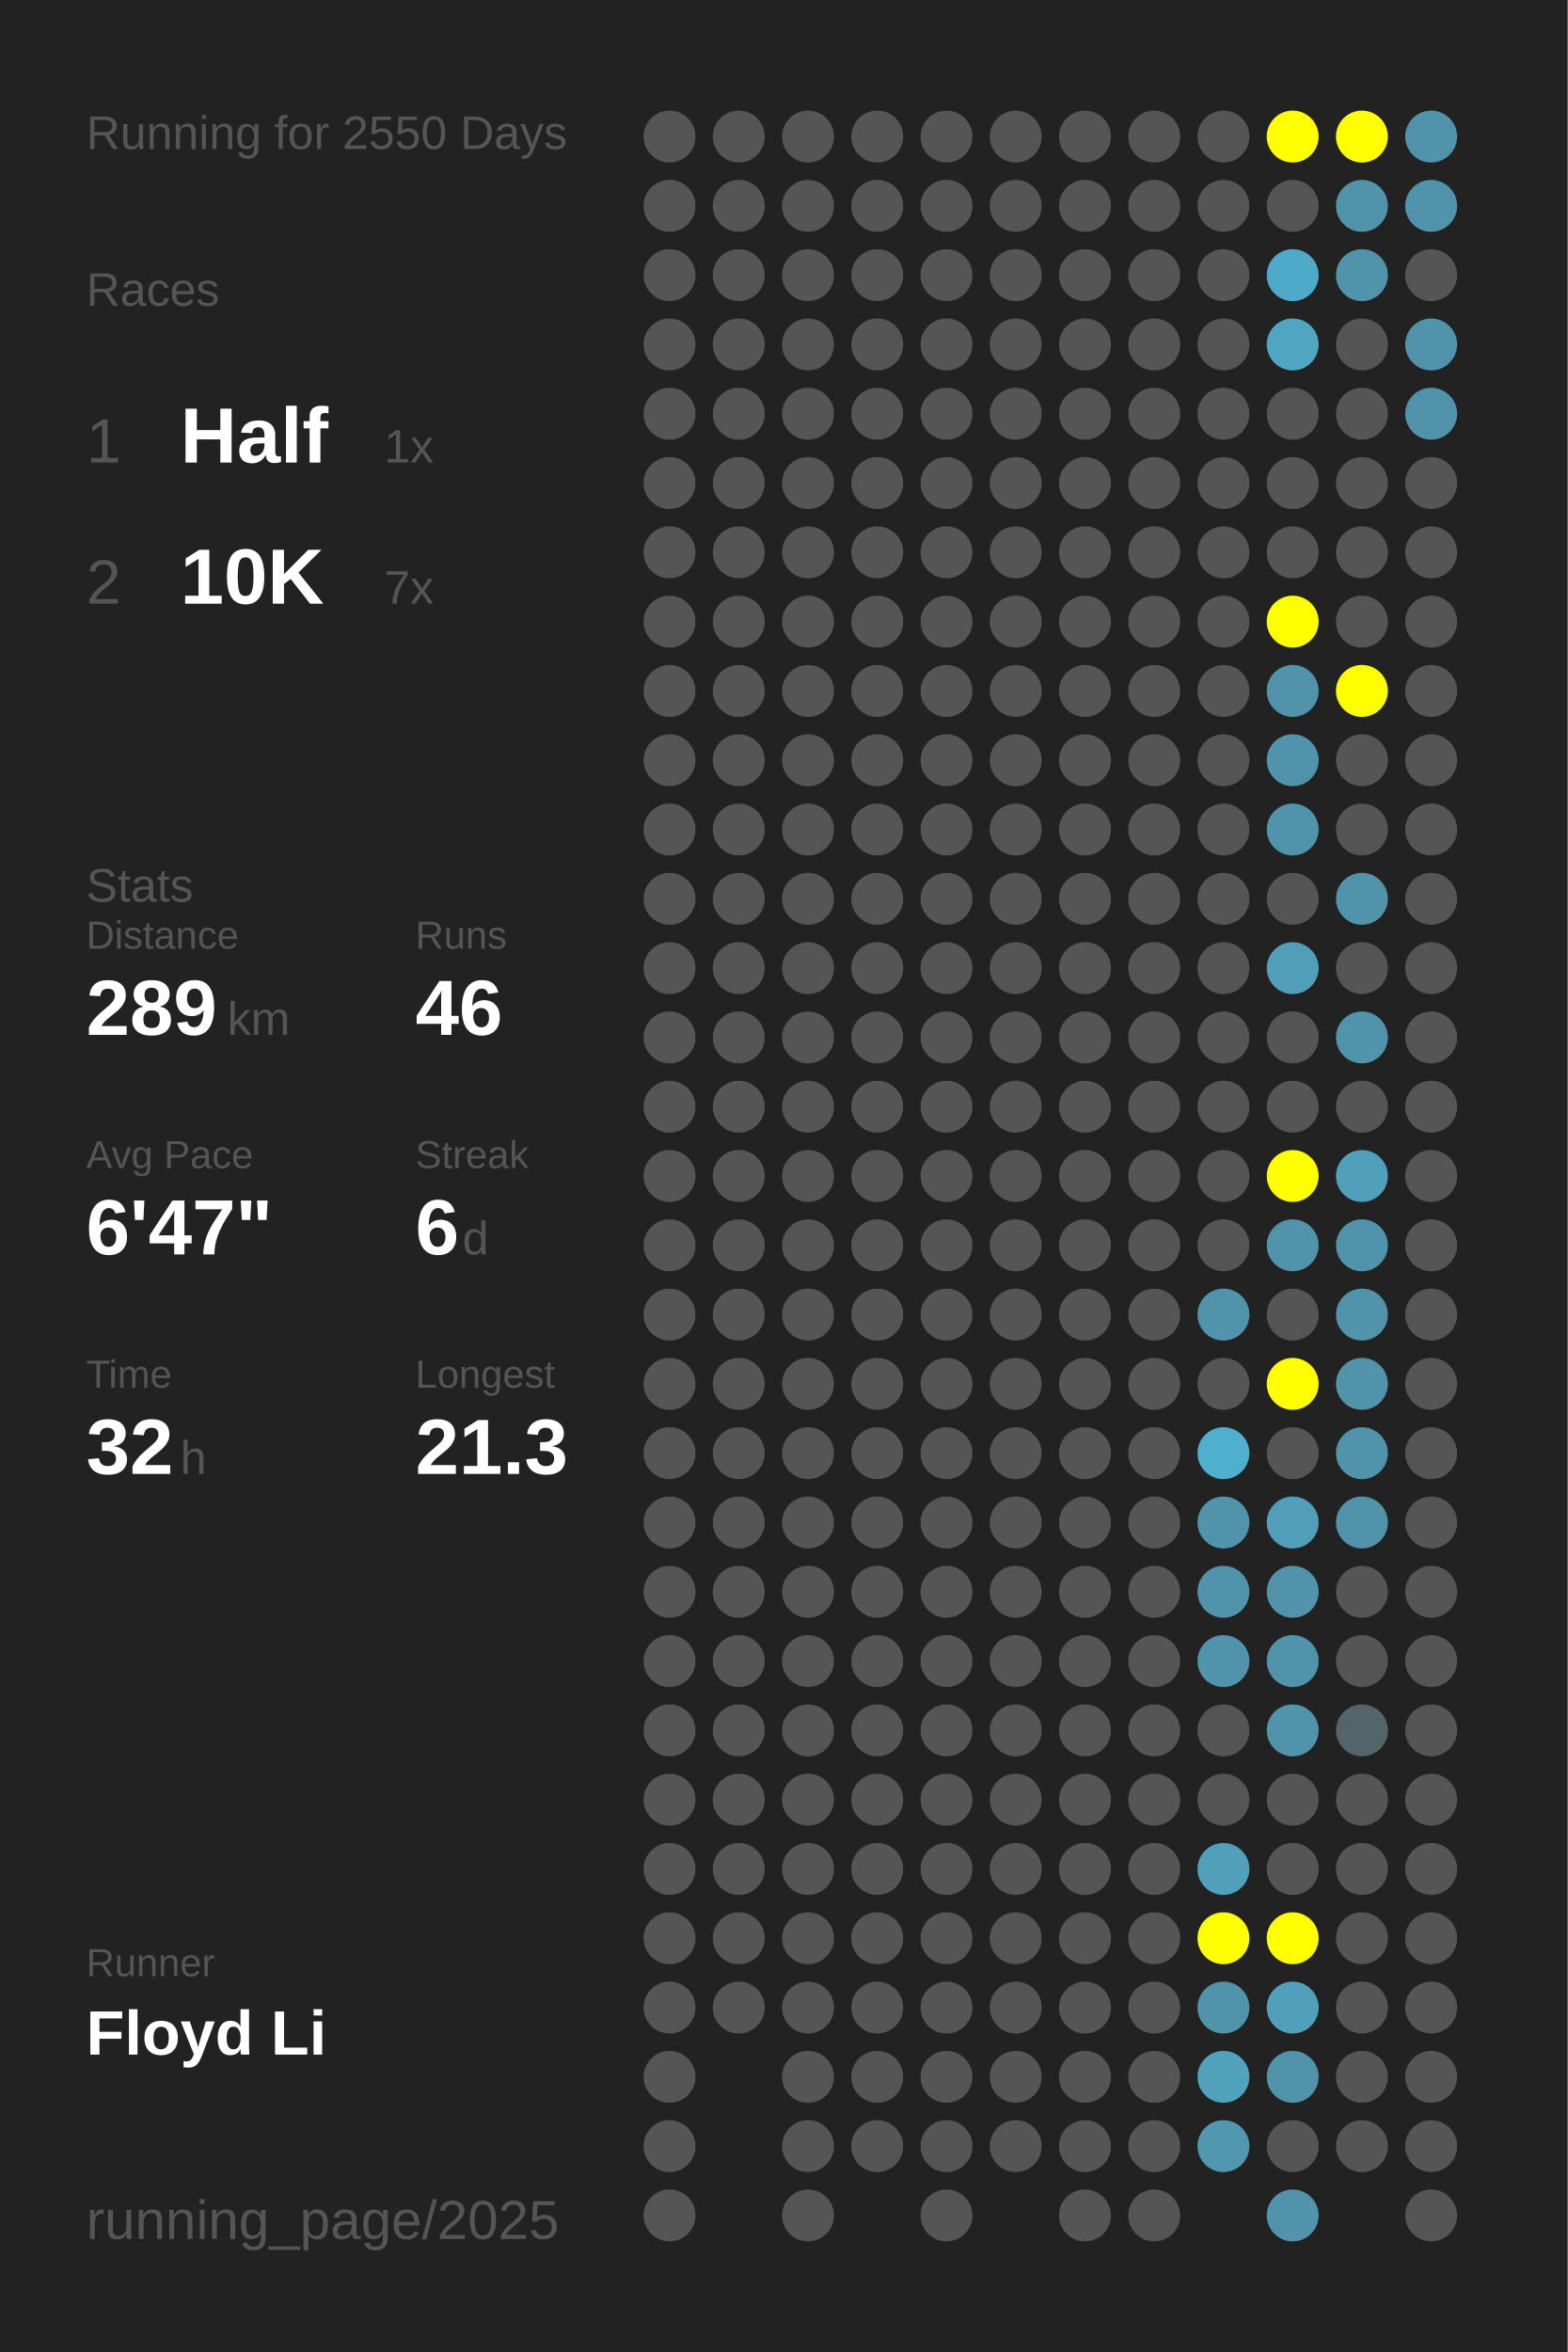
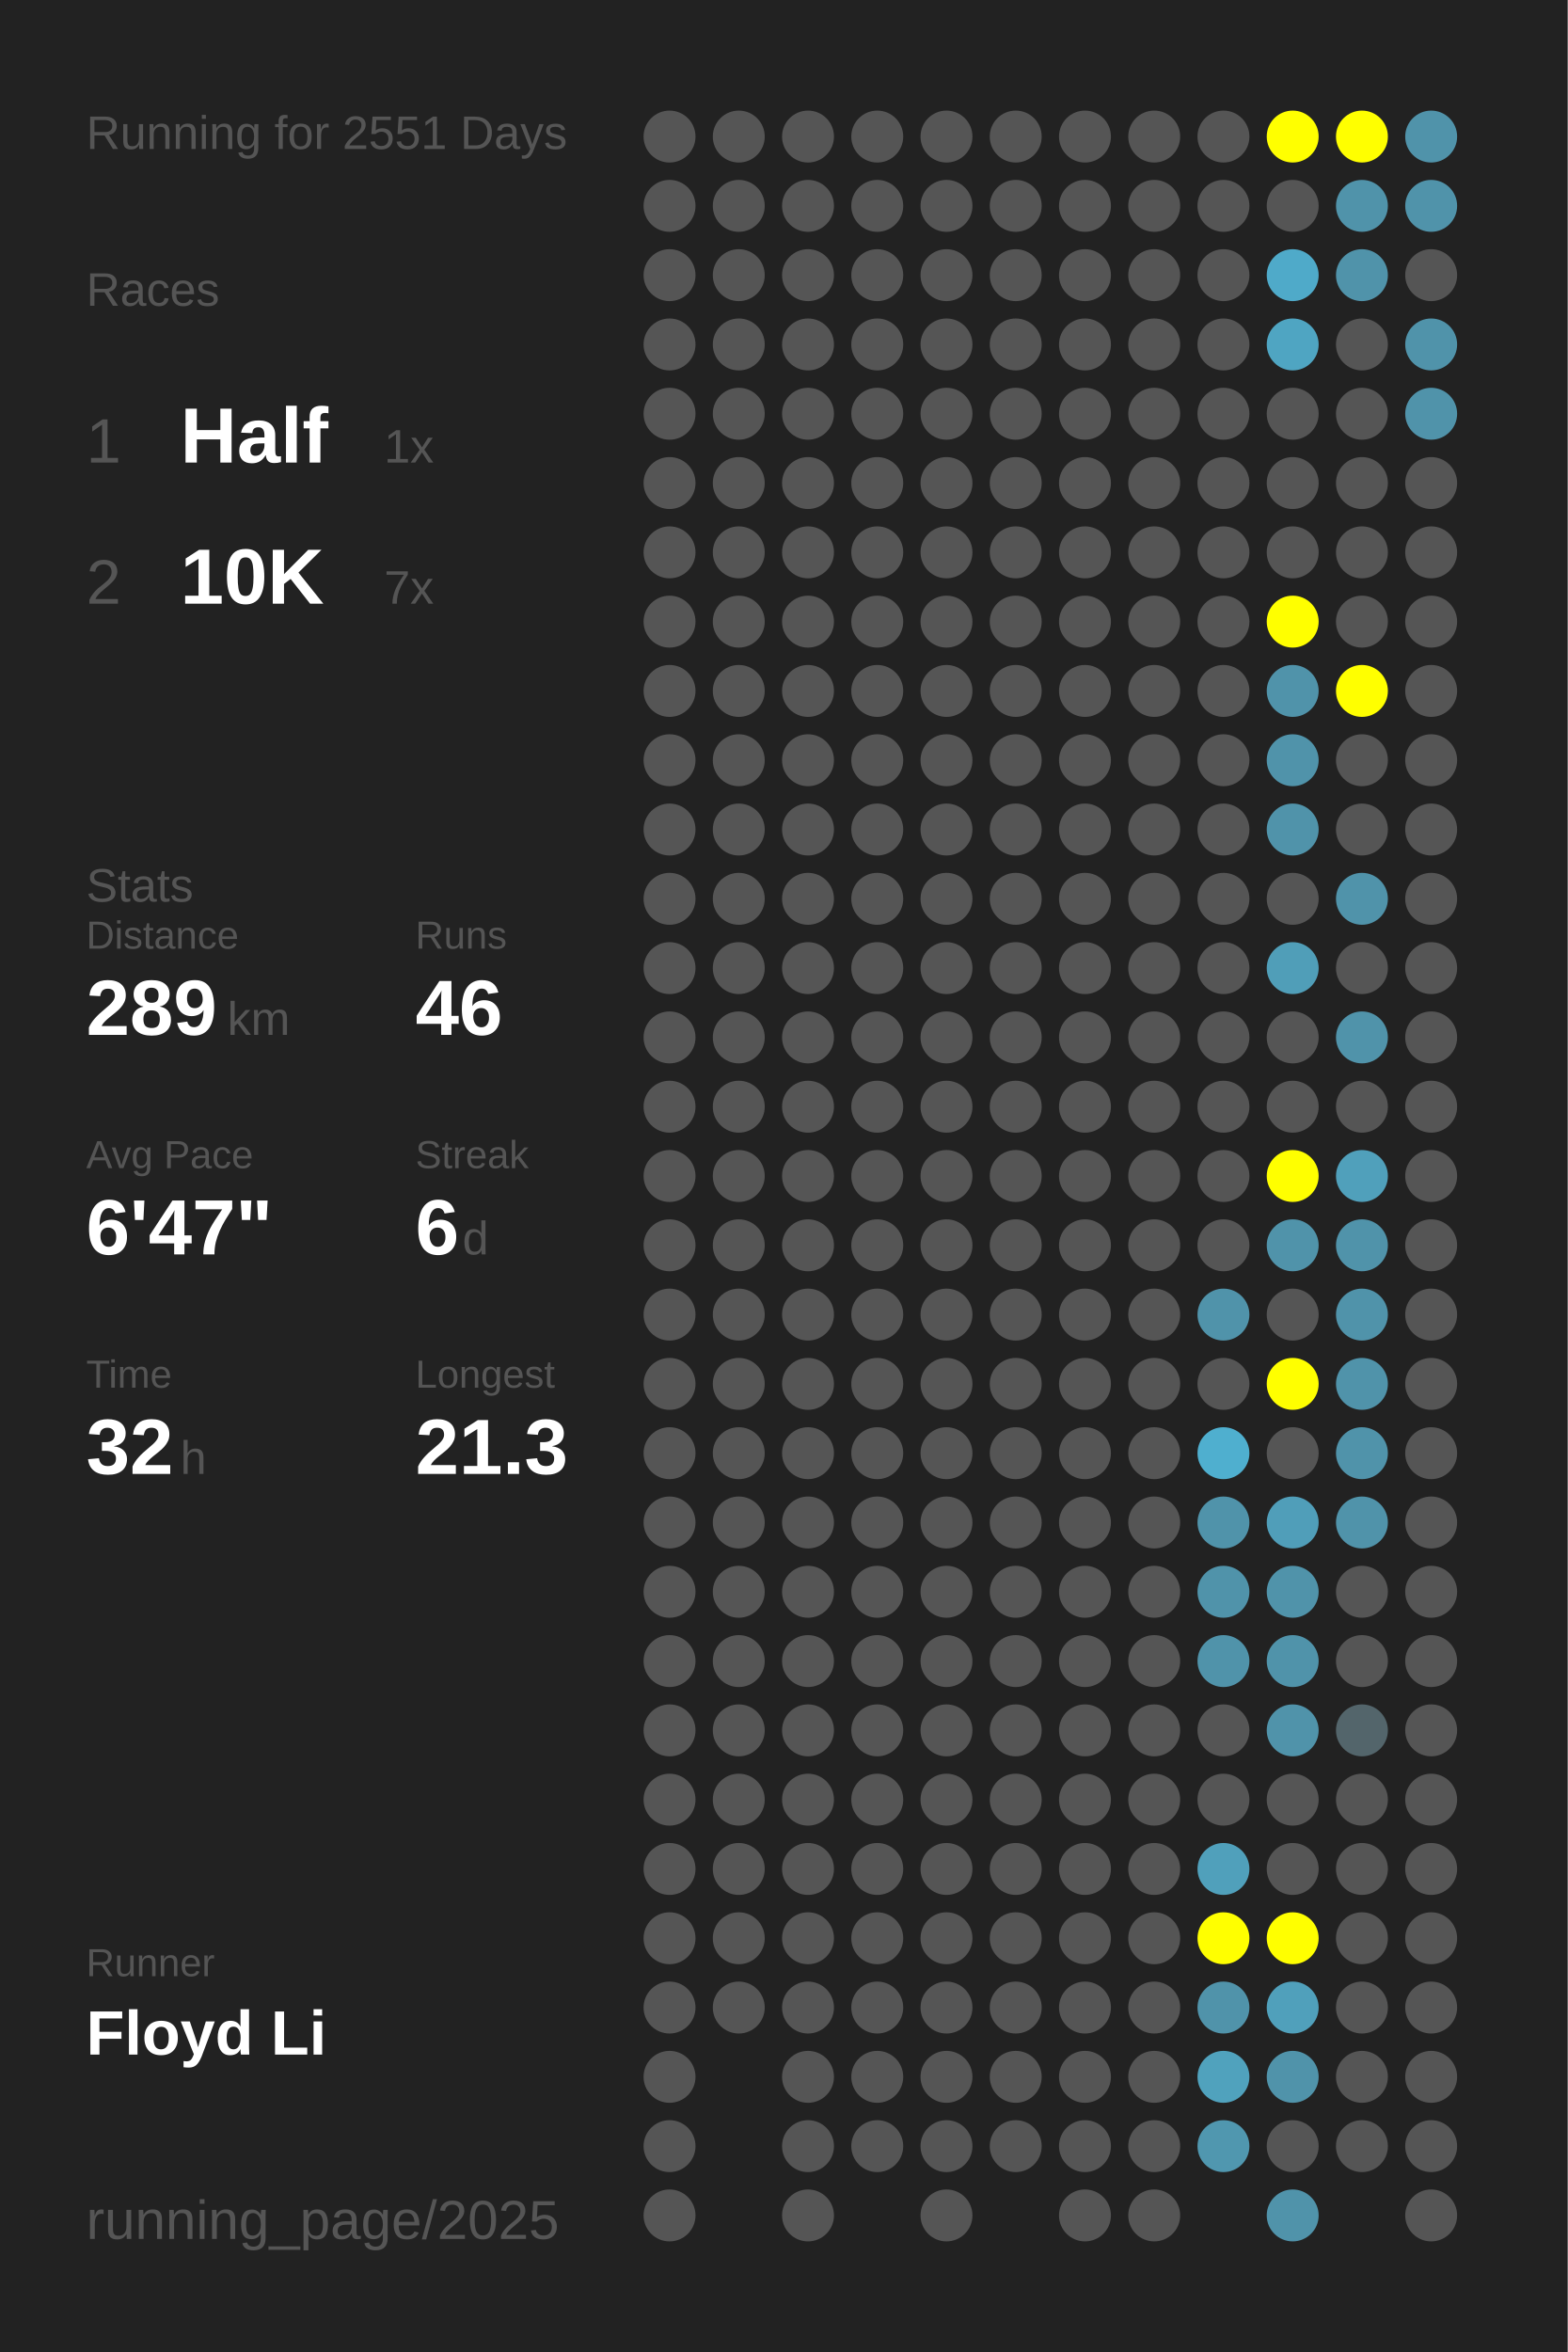
<svg xmlns="http://www.w3.org/2000/svg" baseProfile="full" height="300mm" version="1.1" viewBox="0,0,200,300" width="200mm">
  <defs />
  <rect fill="#222222" height="300" width="200" x="0" y="0" />
-   <text fill="#555555" style="font-size:6px; font-family:Arial;" x="11" y="19">Running for 2550 Days</text>
+   <text fill="#555555" style="font-size:6px; font-family:Arial;" x="11" y="19">Running for 2551 Days</text>
  <text fill="#555555" style="font-size:6px; font-family:Arial;" x="11" y="39">Races</text>
  <text fill="#555555" style="font-size:8px; font-family:Arial;" x="11" y="59">1</text>
  <text fill="#FFFFFF" style="font-size:10px; font-family:Arial; font-weight:bold;" x="23" y="59">Half</text>
  <text fill="#555555" style="font-size:6px; font-family:Arial;" x="49" y="59">1x</text>
  <text fill="#555555" style="font-size:8px; font-family:Arial;" x="11" y="77">2</text>
  <text fill="#FFFFFF" style="font-size:10px; font-family:Arial; font-weight:bold;" x="23" y="77">10K</text>
  <text fill="#555555" style="font-size:6px; font-family:Arial;" x="49" y="77">7x</text>
  <text fill="#555555" style="font-size:6px; font-family:Arial;" x="11" y="115">Stats</text>
  <text fill="#555555" style="font-size:5px; font-family:Arial;" x="11" y="121">Distance</text>
  <text fill="#FFFFFF" style="font-size:10px; font-family:Arial; font-weight:bold;" x="11" y="132">289</text>
  <text fill="#555555" style="font-size:6px; font-family:Arial;" x="29" y="132">km</text>
  <text fill="#555555" style="font-size:5px; font-family:Arial;" x="53" y="121">Runs</text>
  <text fill="#FFFFFF" style="font-size:10px; font-family:Arial; font-weight:bold;" x="53" y="132">46</text>
  <text fill="#555555" style="font-size:5px; font-family:Arial;" x="11" y="149">Avg Pace</text>
  <text fill="#FFFFFF" style="font-size:10px; font-family:Arial; font-weight:bold;" x="11" y="160">6'47"</text>
  <text fill="#555555" style="font-size:5px; font-family:Arial;" x="53" y="149">Streak</text>
  <text fill="#FFFFFF" style="font-size:10px; font-family:Arial; font-weight:bold;" x="53" y="160">6</text>
  <text fill="#555555" style="font-size:6px; font-family:Arial;" x="59" y="160">d</text>
  <text fill="#555555" style="font-size:5px; font-family:Arial;" x="11" y="177">Time</text>
  <text fill="#FFFFFF" style="font-size:10px; font-family:Arial; font-weight:bold;" x="11" y="188">32</text>
  <text fill="#555555" style="font-size:6px; font-family:Arial;" x="23" y="188">h</text>
  <text fill="#555555" style="font-size:5px; font-family:Arial;" x="53" y="177">Longest</text>
  <text fill="#FFFFFF" style="font-size:10px; font-family:Arial; font-weight:bold;" x="53" y="188">21.3</text>
  <text fill="#555555" style="font-size:5px; font-family:Arial;" x="11" y="252.065">Runner</text>
  <text fill="#FFFFFF" style="font-size:8px; font-family:Arial; font-weight:bold;" x="11" y="262.065">Floyd Li</text>
  <text fill="#555555" style="font-size:7px; font-family:Arial;" x="11" y="285.581">running_page/2025</text>
  <circle cx="85.417" cy="17.419" fill="#555555" r="3.312" />
  <circle cx="85.417" cy="26.258" fill="#555555" r="3.312" />
  <circle cx="85.417" cy="35.097" fill="#555555" r="3.312" />
  <circle cx="85.417" cy="43.935" fill="#555555" r="3.312" />
  <circle cx="85.417" cy="52.774" fill="#555555" r="3.312" />
  <circle cx="85.417" cy="61.613" fill="#555555" r="3.312" />
  <circle cx="85.417" cy="70.452" fill="#555555" r="3.312" />
  <circle cx="85.417" cy="79.29" fill="#555555" r="3.312" />
  <circle cx="85.417" cy="88.129" fill="#555555" r="3.312" />
  <circle cx="85.417" cy="96.968" fill="#555555" r="3.312" />
  <circle cx="85.417" cy="105.806" fill="#555555" r="3.312" />
  <circle cx="85.417" cy="114.645" fill="#555555" r="3.312" />
  <circle cx="85.417" cy="123.484" fill="#555555" r="3.312" />
  <circle cx="85.417" cy="132.323" fill="#555555" r="3.312" />
  <circle cx="85.417" cy="141.161" fill="#555555" r="3.312" />
  <circle cx="85.417" cy="150" fill="#555555" r="3.312" />
  <circle cx="85.417" cy="158.839" fill="#555555" r="3.312" />
  <circle cx="85.417" cy="167.677" fill="#555555" r="3.312" />
  <circle cx="85.417" cy="176.516" fill="#555555" r="3.312" />
  <circle cx="85.417" cy="185.355" fill="#555555" r="3.312" />
  <circle cx="85.417" cy="194.194" fill="#555555" r="3.312" />
  <circle cx="85.417" cy="203.032" fill="#555555" r="3.312" />
  <circle cx="85.417" cy="211.871" fill="#555555" r="3.312" />
  <circle cx="85.417" cy="220.71" fill="#555555" r="3.312" />
  <circle cx="85.417" cy="229.548" fill="#555555" r="3.312" />
  <circle cx="85.417" cy="238.387" fill="#555555" r="3.312" />
  <circle cx="85.417" cy="247.226" fill="#555555" r="3.312" />
  <circle cx="85.417" cy="256.065" fill="#555555" r="3.312" />
  <circle cx="85.417" cy="264.903" fill="#555555" r="3.312" />
  <circle cx="85.417" cy="273.742" fill="#555555" r="3.312" />
  <circle cx="85.417" cy="282.581" fill="#555555" r="3.312" />
  <circle cx="94.25" cy="17.419" fill="#555555" r="3.312" />
  <circle cx="94.25" cy="26.258" fill="#555555" r="3.312" />
  <circle cx="94.25" cy="35.097" fill="#555555" r="3.312" />
  <circle cx="94.25" cy="43.935" fill="#555555" r="3.312" />
  <circle cx="94.25" cy="52.774" fill="#555555" r="3.312" />
  <circle cx="94.25" cy="61.613" fill="#555555" r="3.312" />
  <circle cx="94.25" cy="70.452" fill="#555555" r="3.312" />
  <circle cx="94.25" cy="79.29" fill="#555555" r="3.312" />
  <circle cx="94.25" cy="88.129" fill="#555555" r="3.312" />
  <circle cx="94.25" cy="96.968" fill="#555555" r="3.312" />
  <circle cx="94.25" cy="105.806" fill="#555555" r="3.312" />
  <circle cx="94.25" cy="114.645" fill="#555555" r="3.312" />
  <circle cx="94.25" cy="123.484" fill="#555555" r="3.312" />
  <circle cx="94.25" cy="132.323" fill="#555555" r="3.312" />
  <circle cx="94.25" cy="141.161" fill="#555555" r="3.312" />
  <circle cx="94.25" cy="150" fill="#555555" r="3.312" />
  <circle cx="94.25" cy="158.839" fill="#555555" r="3.312" />
  <circle cx="94.25" cy="167.677" fill="#555555" r="3.312" />
  <circle cx="94.25" cy="176.516" fill="#555555" r="3.312" />
  <circle cx="94.25" cy="185.355" fill="#555555" r="3.312" />
  <circle cx="94.25" cy="194.194" fill="#555555" r="3.312" />
  <circle cx="94.25" cy="203.032" fill="#555555" r="3.312" />
  <circle cx="94.25" cy="211.871" fill="#555555" r="3.312" />
  <circle cx="94.25" cy="220.71" fill="#555555" r="3.312" />
  <circle cx="94.25" cy="229.548" fill="#555555" r="3.312" />
  <circle cx="94.25" cy="238.387" fill="#555555" r="3.312" />
  <circle cx="94.25" cy="247.226" fill="#555555" r="3.312" />
  <circle cx="94.25" cy="256.065" fill="#555555" r="3.312" />
  <circle cx="103.083" cy="17.419" fill="#555555" r="3.312" />
  <circle cx="103.083" cy="26.258" fill="#555555" r="3.312" />
  <circle cx="103.083" cy="35.097" fill="#555555" r="3.312" />
  <circle cx="103.083" cy="43.935" fill="#555555" r="3.312" />
  <circle cx="103.083" cy="52.774" fill="#555555" r="3.312" />
  <circle cx="103.083" cy="61.613" fill="#555555" r="3.312" />
  <circle cx="103.083" cy="70.452" fill="#555555" r="3.312" />
  <circle cx="103.083" cy="79.29" fill="#555555" r="3.312" />
  <circle cx="103.083" cy="88.129" fill="#555555" r="3.312" />
  <circle cx="103.083" cy="96.968" fill="#555555" r="3.312" />
  <circle cx="103.083" cy="105.806" fill="#555555" r="3.312" />
  <circle cx="103.083" cy="114.645" fill="#555555" r="3.312" />
  <circle cx="103.083" cy="123.484" fill="#555555" r="3.312" />
  <circle cx="103.083" cy="132.323" fill="#555555" r="3.312" />
  <circle cx="103.083" cy="141.161" fill="#555555" r="3.312" />
  <circle cx="103.083" cy="150" fill="#555555" r="3.312" />
  <circle cx="103.083" cy="158.839" fill="#555555" r="3.312" />
  <circle cx="103.083" cy="167.677" fill="#555555" r="3.312" />
  <circle cx="103.083" cy="176.516" fill="#555555" r="3.312" />
  <circle cx="103.083" cy="185.355" fill="#555555" r="3.312" />
  <circle cx="103.083" cy="194.194" fill="#555555" r="3.312" />
  <circle cx="103.083" cy="203.032" fill="#555555" r="3.312" />
  <circle cx="103.083" cy="211.871" fill="#555555" r="3.312" />
  <circle cx="103.083" cy="220.71" fill="#555555" r="3.312" />
  <circle cx="103.083" cy="229.548" fill="#555555" r="3.312" />
  <circle cx="103.083" cy="238.387" fill="#555555" r="3.312" />
  <circle cx="103.083" cy="247.226" fill="#555555" r="3.312" />
  <circle cx="103.083" cy="256.065" fill="#555555" r="3.312" />
  <circle cx="103.083" cy="264.903" fill="#555555" r="3.312" />
  <circle cx="103.083" cy="273.742" fill="#555555" r="3.312" />
  <circle cx="103.083" cy="282.581" fill="#555555" r="3.312" />
  <circle cx="111.917" cy="17.419" fill="#555555" r="3.312" />
  <circle cx="111.917" cy="26.258" fill="#555555" r="3.312" />
  <circle cx="111.917" cy="35.097" fill="#555555" r="3.312" />
  <circle cx="111.917" cy="43.935" fill="#555555" r="3.312" />
  <circle cx="111.917" cy="52.774" fill="#555555" r="3.312" />
  <circle cx="111.917" cy="61.613" fill="#555555" r="3.312" />
  <circle cx="111.917" cy="70.452" fill="#555555" r="3.312" />
  <circle cx="111.917" cy="79.29" fill="#555555" r="3.312" />
  <circle cx="111.917" cy="88.129" fill="#555555" r="3.312" />
  <circle cx="111.917" cy="96.968" fill="#555555" r="3.312" />
  <circle cx="111.917" cy="105.806" fill="#555555" r="3.312" />
  <circle cx="111.917" cy="114.645" fill="#555555" r="3.312" />
  <circle cx="111.917" cy="123.484" fill="#555555" r="3.312" />
  <circle cx="111.917" cy="132.323" fill="#555555" r="3.312" />
  <circle cx="111.917" cy="141.161" fill="#555555" r="3.312" />
  <circle cx="111.917" cy="150" fill="#555555" r="3.312" />
  <circle cx="111.917" cy="158.839" fill="#555555" r="3.312" />
  <circle cx="111.917" cy="167.677" fill="#555555" r="3.312" />
  <circle cx="111.917" cy="176.516" fill="#555555" r="3.312" />
  <circle cx="111.917" cy="185.355" fill="#555555" r="3.312" />
  <circle cx="111.917" cy="194.194" fill="#555555" r="3.312" />
  <circle cx="111.917" cy="203.032" fill="#555555" r="3.312" />
  <circle cx="111.917" cy="211.871" fill="#555555" r="3.312" />
  <circle cx="111.917" cy="220.71" fill="#555555" r="3.312" />
  <circle cx="111.917" cy="229.548" fill="#555555" r="3.312" />
  <circle cx="111.917" cy="238.387" fill="#555555" r="3.312" />
  <circle cx="111.917" cy="247.226" fill="#555555" r="3.312" />
  <circle cx="111.917" cy="256.065" fill="#555555" r="3.312" />
  <circle cx="111.917" cy="264.903" fill="#555555" r="3.312" />
  <circle cx="111.917" cy="273.742" fill="#555555" r="3.312" />
  <circle cx="120.75" cy="17.419" fill="#555555" r="3.312" />
  <circle cx="120.75" cy="26.258" fill="#555555" r="3.312" />
  <circle cx="120.75" cy="35.097" fill="#555555" r="3.312" />
  <circle cx="120.75" cy="43.935" fill="#555555" r="3.312" />
  <circle cx="120.75" cy="52.774" fill="#555555" r="3.312" />
  <circle cx="120.75" cy="61.613" fill="#555555" r="3.312" />
  <circle cx="120.75" cy="70.452" fill="#555555" r="3.312" />
  <circle cx="120.75" cy="79.29" fill="#555555" r="3.312" />
  <circle cx="120.75" cy="88.129" fill="#555555" r="3.312" />
  <circle cx="120.75" cy="96.968" fill="#555555" r="3.312" />
  <circle cx="120.75" cy="105.806" fill="#555555" r="3.312" />
  <circle cx="120.75" cy="114.645" fill="#555555" r="3.312" />
  <circle cx="120.75" cy="123.484" fill="#555555" r="3.312" />
  <circle cx="120.75" cy="132.323" fill="#555555" r="3.312" />
  <circle cx="120.75" cy="141.161" fill="#555555" r="3.312" />
  <circle cx="120.75" cy="150" fill="#555555" r="3.312" />
  <circle cx="120.75" cy="158.839" fill="#555555" r="3.312" />
  <circle cx="120.75" cy="167.677" fill="#555555" r="3.312" />
  <circle cx="120.75" cy="176.516" fill="#555555" r="3.312" />
  <circle cx="120.75" cy="185.355" fill="#555555" r="3.312" />
  <circle cx="120.75" cy="194.194" fill="#555555" r="3.312" />
  <circle cx="120.75" cy="203.032" fill="#555555" r="3.312" />
  <circle cx="120.75" cy="211.871" fill="#555555" r="3.312" />
  <circle cx="120.75" cy="220.71" fill="#555555" r="3.312" />
  <circle cx="120.75" cy="229.548" fill="#555555" r="3.312" />
  <circle cx="120.75" cy="238.387" fill="#555555" r="3.312" />
  <circle cx="120.75" cy="247.226" fill="#555555" r="3.312" />
  <circle cx="120.75" cy="256.065" fill="#555555" r="3.312" />
  <circle cx="120.75" cy="264.903" fill="#555555" r="3.312" />
  <circle cx="120.75" cy="273.742" fill="#555555" r="3.312" />
  <circle cx="120.75" cy="282.581" fill="#555555" r="3.312" />
  <circle cx="129.583" cy="17.419" fill="#555555" r="3.312" />
  <circle cx="129.583" cy="26.258" fill="#555555" r="3.312" />
  <circle cx="129.583" cy="35.097" fill="#555555" r="3.312" />
  <circle cx="129.583" cy="43.935" fill="#555555" r="3.312" />
  <circle cx="129.583" cy="52.774" fill="#555555" r="3.312" />
  <circle cx="129.583" cy="61.613" fill="#555555" r="3.312" />
  <circle cx="129.583" cy="70.452" fill="#555555" r="3.312" />
  <circle cx="129.583" cy="79.29" fill="#555555" r="3.312" />
  <circle cx="129.583" cy="88.129" fill="#555555" r="3.312" />
  <circle cx="129.583" cy="96.968" fill="#555555" r="3.312" />
  <circle cx="129.583" cy="105.806" fill="#555555" r="3.312" />
  <circle cx="129.583" cy="114.645" fill="#555555" r="3.312" />
  <circle cx="129.583" cy="123.484" fill="#555555" r="3.312" />
  <circle cx="129.583" cy="132.323" fill="#555555" r="3.312" />
  <circle cx="129.583" cy="141.161" fill="#555555" r="3.312" />
  <circle cx="129.583" cy="150" fill="#555555" r="3.312" />
  <circle cx="129.583" cy="158.839" fill="#555555" r="3.312" />
  <circle cx="129.583" cy="167.677" fill="#555555" r="3.312" />
  <circle cx="129.583" cy="176.516" fill="#555555" r="3.312" />
  <circle cx="129.583" cy="185.355" fill="#555555" r="3.312" />
  <circle cx="129.583" cy="194.194" fill="#555555" r="3.312" />
  <circle cx="129.583" cy="203.032" fill="#555555" r="3.312" />
  <circle cx="129.583" cy="211.871" fill="#555555" r="3.312" />
  <circle cx="129.583" cy="220.71" fill="#555555" r="3.312" />
  <circle cx="129.583" cy="229.548" fill="#555555" r="3.312" />
  <circle cx="129.583" cy="238.387" fill="#555555" r="3.312" />
  <circle cx="129.583" cy="247.226" fill="#555555" r="3.312" />
  <circle cx="129.583" cy="256.065" fill="#555555" r="3.312" />
  <circle cx="129.583" cy="264.903" fill="#555555" r="3.312" />
  <circle cx="129.583" cy="273.742" fill="#555555" r="3.312" />
  <circle cx="138.417" cy="17.419" fill="#555555" r="3.312" />
  <circle cx="138.417" cy="26.258" fill="#555555" r="3.312" />
  <circle cx="138.417" cy="35.097" fill="#555555" r="3.312" />
  <circle cx="138.417" cy="43.935" fill="#555555" r="3.312" />
  <circle cx="138.417" cy="52.774" fill="#555555" r="3.312" />
  <circle cx="138.417" cy="61.613" fill="#555555" r="3.312" />
  <circle cx="138.417" cy="70.452" fill="#555555" r="3.312" />
  <circle cx="138.417" cy="79.29" fill="#555555" r="3.312" />
  <circle cx="138.417" cy="88.129" fill="#555555" r="3.312" />
  <circle cx="138.417" cy="96.968" fill="#555555" r="3.312" />
  <circle cx="138.417" cy="105.806" fill="#555555" r="3.312" />
  <circle cx="138.417" cy="114.645" fill="#555555" r="3.312" />
  <circle cx="138.417" cy="123.484" fill="#555555" r="3.312" />
  <circle cx="138.417" cy="132.323" fill="#555555" r="3.312" />
  <circle cx="138.417" cy="141.161" fill="#555555" r="3.312" />
  <circle cx="138.417" cy="150" fill="#555555" r="3.312" />
  <circle cx="138.417" cy="158.839" fill="#555555" r="3.312" />
  <circle cx="138.417" cy="167.677" fill="#555555" r="3.312" />
  <circle cx="138.417" cy="176.516" fill="#555555" r="3.312" />
  <circle cx="138.417" cy="185.355" fill="#555555" r="3.312" />
  <circle cx="138.417" cy="194.194" fill="#555555" r="3.312" />
  <circle cx="138.417" cy="203.032" fill="#555555" r="3.312" />
  <circle cx="138.417" cy="211.871" fill="#555555" r="3.312" />
  <circle cx="138.417" cy="220.71" fill="#555555" r="3.312" />
  <circle cx="138.417" cy="229.548" fill="#555555" r="3.312" />
  <circle cx="138.417" cy="238.387" fill="#555555" r="3.312" />
  <circle cx="138.417" cy="247.226" fill="#555555" r="3.312" />
  <circle cx="138.417" cy="256.065" fill="#555555" r="3.312" />
  <circle cx="138.417" cy="264.903" fill="#555555" r="3.312" />
  <circle cx="138.417" cy="273.742" fill="#555555" r="3.312" />
  <circle cx="138.417" cy="282.581" fill="#555555" r="3.312" />
  <circle cx="147.25" cy="17.419" fill="#555555" r="3.312" />
  <circle cx="147.25" cy="26.258" fill="#555555" r="3.312" />
  <circle cx="147.25" cy="35.097" fill="#555555" r="3.312" />
  <circle cx="147.25" cy="43.935" fill="#555555" r="3.312" />
  <circle cx="147.25" cy="52.774" fill="#555555" r="3.312" />
  <circle cx="147.25" cy="61.613" fill="#555555" r="3.312" />
  <circle cx="147.25" cy="70.452" fill="#555555" r="3.312" />
  <circle cx="147.25" cy="79.29" fill="#555555" r="3.312" />
  <circle cx="147.25" cy="88.129" fill="#555555" r="3.312" />
  <circle cx="147.25" cy="96.968" fill="#555555" r="3.312" />
  <circle cx="147.25" cy="105.806" fill="#555555" r="3.312" />
  <circle cx="147.25" cy="114.645" fill="#555555" r="3.312" />
  <circle cx="147.25" cy="123.484" fill="#555555" r="3.312" />
  <circle cx="147.25" cy="132.323" fill="#555555" r="3.312" />
  <circle cx="147.25" cy="141.161" fill="#555555" r="3.312" />
  <circle cx="147.25" cy="150" fill="#555555" r="3.312" />
  <circle cx="147.25" cy="158.839" fill="#555555" r="3.312" />
  <circle cx="147.25" cy="167.677" fill="#555555" r="3.312" />
  <circle cx="147.25" cy="176.516" fill="#555555" r="3.312" />
  <circle cx="147.25" cy="185.355" fill="#555555" r="3.312" />
  <circle cx="147.25" cy="194.194" fill="#555555" r="3.312" />
  <circle cx="147.25" cy="203.032" fill="#555555" r="3.312" />
  <circle cx="147.25" cy="211.871" fill="#555555" r="3.312" />
  <circle cx="147.25" cy="220.71" fill="#555555" r="3.312" />
  <circle cx="147.25" cy="229.548" fill="#555555" r="3.312" />
  <circle cx="147.25" cy="238.387" fill="#555555" r="3.312" />
  <circle cx="147.25" cy="247.226" fill="#555555" r="3.312" />
  <circle cx="147.25" cy="256.065" fill="#555555" r="3.312" />
  <circle cx="147.25" cy="264.903" fill="#555555" r="3.312" />
  <circle cx="147.25" cy="273.742" fill="#555555" r="3.312" />
  <circle cx="147.25" cy="282.581" fill="#555555" r="3.312" />
  <circle cx="156.083" cy="17.419" fill="#555555" r="3.312" />
  <circle cx="156.083" cy="26.258" fill="#555555" r="3.312" />
  <circle cx="156.083" cy="35.097" fill="#555555" r="3.312" />
  <circle cx="156.083" cy="43.935" fill="#555555" r="3.312" />
  <circle cx="156.083" cy="52.774" fill="#555555" r="3.312" />
  <circle cx="156.083" cy="61.613" fill="#555555" r="3.312" />
  <circle cx="156.083" cy="70.452" fill="#555555" r="3.312" />
  <circle cx="156.083" cy="79.29" fill="#555555" r="3.312" />
  <circle cx="156.083" cy="88.129" fill="#555555" r="3.312" />
  <circle cx="156.083" cy="96.968" fill="#555555" r="3.312" />
  <circle cx="156.083" cy="105.806" fill="#555555" r="3.312" />
  <circle cx="156.083" cy="114.645" fill="#555555" r="3.312" />
  <circle cx="156.083" cy="123.484" fill="#555555" r="3.312" />
  <circle cx="156.083" cy="132.323" fill="#555555" r="3.312" />
  <circle cx="156.083" cy="141.161" fill="#555555" r="3.312" />
  <circle cx="156.083" cy="150" fill="#555555" r="3.312" />
  <circle cx="156.083" cy="158.839" fill="#555555" r="3.312" />
  <circle cx="156.083" cy="167.677" fill="#5093aa" r="3.312" />
  <circle cx="156.083" cy="176.516" fill="#555555" r="3.312" />
  <circle cx="156.083" cy="185.355" fill="#4fafcf" r="3.312" />
  <circle cx="156.083" cy="194.194" fill="#5093aa" r="3.312" />
  <circle cx="156.083" cy="203.032" fill="#5093aa" r="3.312" />
  <circle cx="156.083" cy="211.871" fill="#5093aa" r="3.312" />
  <circle cx="156.083" cy="220.71" fill="#555555" r="3.312" />
  <circle cx="156.083" cy="229.548" fill="#555555" r="3.312" />
  <circle cx="156.083" cy="238.387" fill="#50a0bb" r="3.312" />
  <circle cx="156.083" cy="247.226" fill="#FFFF00" r="3.312" />
  <circle cx="156.083" cy="256.065" fill="#5093aa" r="3.312" />
  <circle cx="156.083" cy="264.903" fill="#50a2bd" r="3.312" />
  <circle cx="156.083" cy="273.742" fill="#5097af" r="3.312" />
  <circle cx="164.917" cy="17.419" fill="#FFFF00" r="3.312" />
  <circle cx="164.917" cy="26.258" fill="#555555" r="3.312" />
  <circle cx="164.917" cy="35.097" fill="#4faac9" r="3.312" />
  <circle cx="164.917" cy="43.935" fill="#4fa5c2" r="3.312" />
  <circle cx="164.917" cy="52.774" fill="#555555" r="3.312" />
  <circle cx="164.917" cy="61.613" fill="#555555" r="3.312" />
  <circle cx="164.917" cy="70.452" fill="#555555" r="3.312" />
  <circle cx="164.917" cy="79.29" fill="#FFFF00" r="3.312" />
  <circle cx="164.917" cy="88.129" fill="#5093aa" r="3.312" />
  <circle cx="164.917" cy="96.968" fill="#5093aa" r="3.312" />
  <circle cx="164.917" cy="105.806" fill="#5093aa" r="3.312" />
  <circle cx="164.917" cy="114.645" fill="#555555" r="3.312" />
  <circle cx="164.917" cy="123.484" fill="#509eb8" r="3.312" />
  <circle cx="164.917" cy="132.323" fill="#555555" r="3.312" />
  <circle cx="164.917" cy="141.161" fill="#555555" r="3.312" />
  <circle cx="164.917" cy="150" fill="#FFFF00" r="3.312" />
  <circle cx="164.917" cy="158.839" fill="#5093aa" r="3.312" />
  <circle cx="164.917" cy="167.677" fill="#555555" r="3.312" />
  <circle cx="164.917" cy="176.516" fill="#FFFF00" r="3.312" />
  <circle cx="164.917" cy="185.355" fill="#555555" r="3.312" />
  <circle cx="164.917" cy="194.194" fill="#509eb9" r="3.312" />
  <circle cx="164.917" cy="203.032" fill="#5093aa" r="3.312" />
  <circle cx="164.917" cy="211.871" fill="#5093aa" r="3.312" />
  <circle cx="164.917" cy="220.71" fill="#5093aa" r="3.312" />
  <circle cx="164.917" cy="229.548" fill="#555555" r="3.312" />
  <circle cx="164.917" cy="238.387" fill="#555555" r="3.312" />
  <circle cx="164.917" cy="247.226" fill="#FFFF00" r="3.312" />
  <circle cx="164.917" cy="256.065" fill="#50a0bb" r="3.312" />
  <circle cx="164.917" cy="264.903" fill="#5093aa" r="3.312" />
  <circle cx="164.917" cy="273.742" fill="#555555" r="3.312" />
  <circle cx="164.917" cy="282.581" fill="#5093aa" r="3.312" />
  <circle cx="173.75" cy="17.419" fill="#FFFF00" r="3.312" />
  <circle cx="173.75" cy="26.258" fill="#5093aa" r="3.312" />
  <circle cx="173.75" cy="35.097" fill="#5093aa" r="3.312" />
  <circle cx="173.75" cy="43.935" fill="#555555" r="3.312" />
  <circle cx="173.75" cy="52.774" fill="#555555" r="3.312" />
  <circle cx="173.75" cy="61.613" fill="#555555" r="3.312" />
  <circle cx="173.75" cy="70.452" fill="#555555" r="3.312" />
  <circle cx="173.75" cy="79.29" fill="#555555" r="3.312" />
  <circle cx="173.75" cy="88.129" fill="#FFFF00" r="3.312" />
  <circle cx="173.75" cy="96.968" fill="#555555" r="3.312" />
  <circle cx="173.75" cy="105.806" fill="#555555" r="3.312" />
  <circle cx="173.75" cy="114.645" fill="#5093aa" r="3.312" />
  <circle cx="173.75" cy="123.484" fill="#555555" r="3.312" />
  <circle cx="173.75" cy="132.323" fill="#5093aa" r="3.312" />
  <circle cx="173.75" cy="141.161" fill="#555555" r="3.312" />
  <circle cx="173.75" cy="150" fill="#50a0bb" r="3.312" />
  <circle cx="173.75" cy="158.839" fill="#5093aa" r="3.312" />
  <circle cx="173.75" cy="167.677" fill="#5093aa" r="3.312" />
  <circle cx="173.75" cy="176.516" fill="#5093aa" r="3.312" />
  <circle cx="173.75" cy="185.355" fill="#5093aa" r="3.312" />
  <circle cx="173.75" cy="194.194" fill="#5093aa" r="3.312" />
  <circle cx="173.75" cy="203.032" fill="#555555" r="3.312" />
  <circle cx="173.75" cy="211.871" fill="#555555" r="3.312" />
  <circle cx="173.75" cy="220.71" fill="#53656b" r="3.312" />
  <circle cx="173.75" cy="229.548" fill="#555555" r="3.312" />
  <circle cx="173.75" cy="238.387" fill="#555555" r="3.312" />
  <circle cx="173.75" cy="247.226" fill="#555555" r="3.312" />
  <circle cx="173.75" cy="256.065" fill="#555555" r="3.312" />
  <circle cx="173.75" cy="264.903" fill="#555555" r="3.312" />
  <circle cx="173.75" cy="273.742" fill="#555555" r="3.312" />
  <circle cx="182.583" cy="17.419" fill="#5093aa" r="3.312" />
  <circle cx="182.583" cy="26.258" fill="#5093aa" r="3.312" />
  <circle cx="182.583" cy="35.097" fill="#555555" r="3.312" />
  <circle cx="182.583" cy="43.935" fill="#5093aa" r="3.312" />
  <circle cx="182.583" cy="52.774" fill="#5093aa" r="3.312" />
  <circle cx="182.583" cy="61.613" fill="#555555" r="3.312" />
  <circle cx="182.583" cy="70.452" fill="#555555" r="3.312" />
  <circle cx="182.583" cy="79.29" fill="#555555" r="3.312" />
  <circle cx="182.583" cy="88.129" fill="#555555" r="3.312" />
  <circle cx="182.583" cy="96.968" fill="#555555" r="3.312" />
  <circle cx="182.583" cy="105.806" fill="#555555" r="3.312" />
  <circle cx="182.583" cy="114.645" fill="#555555" r="3.312" />
  <circle cx="182.583" cy="123.484" fill="#555555" r="3.312" />
  <circle cx="182.583" cy="132.323" fill="#555555" r="3.312" />
  <circle cx="182.583" cy="141.161" fill="#555555" r="3.312" />
  <circle cx="182.583" cy="150" fill="#555555" r="3.312" />
  <circle cx="182.583" cy="158.839" fill="#555555" r="3.312" />
  <circle cx="182.583" cy="167.677" fill="#555555" r="3.312" />
  <circle cx="182.583" cy="176.516" fill="#555555" r="3.312" />
  <circle cx="182.583" cy="185.355" fill="#555555" r="3.312" />
  <circle cx="182.583" cy="194.194" fill="#555555" r="3.312" />
  <circle cx="182.583" cy="203.032" fill="#555555" r="3.312" />
  <circle cx="182.583" cy="211.871" fill="#555555" r="3.312" />
  <circle cx="182.583" cy="220.71" fill="#555555" r="3.312" />
  <circle cx="182.583" cy="229.548" fill="#555555" r="3.312" />
  <circle cx="182.583" cy="238.387" fill="#555555" r="3.312" />
  <circle cx="182.583" cy="247.226" fill="#555555" r="3.312" />
  <circle cx="182.583" cy="256.065" fill="#555555" r="3.312" />
  <circle cx="182.583" cy="264.903" fill="#555555" r="3.312" />
  <circle cx="182.583" cy="273.742" fill="#555555" r="3.312" />
  <circle cx="182.583" cy="282.581" fill="#555555" r="3.312" />
</svg>
